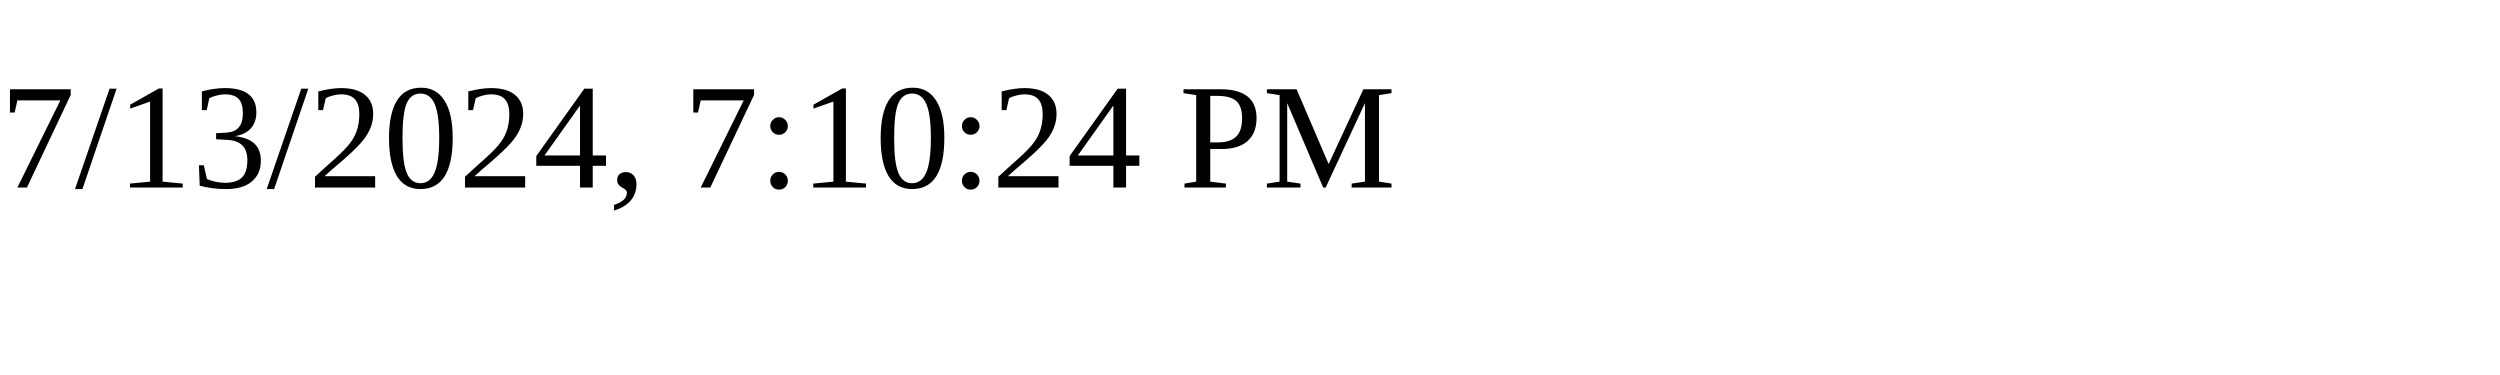
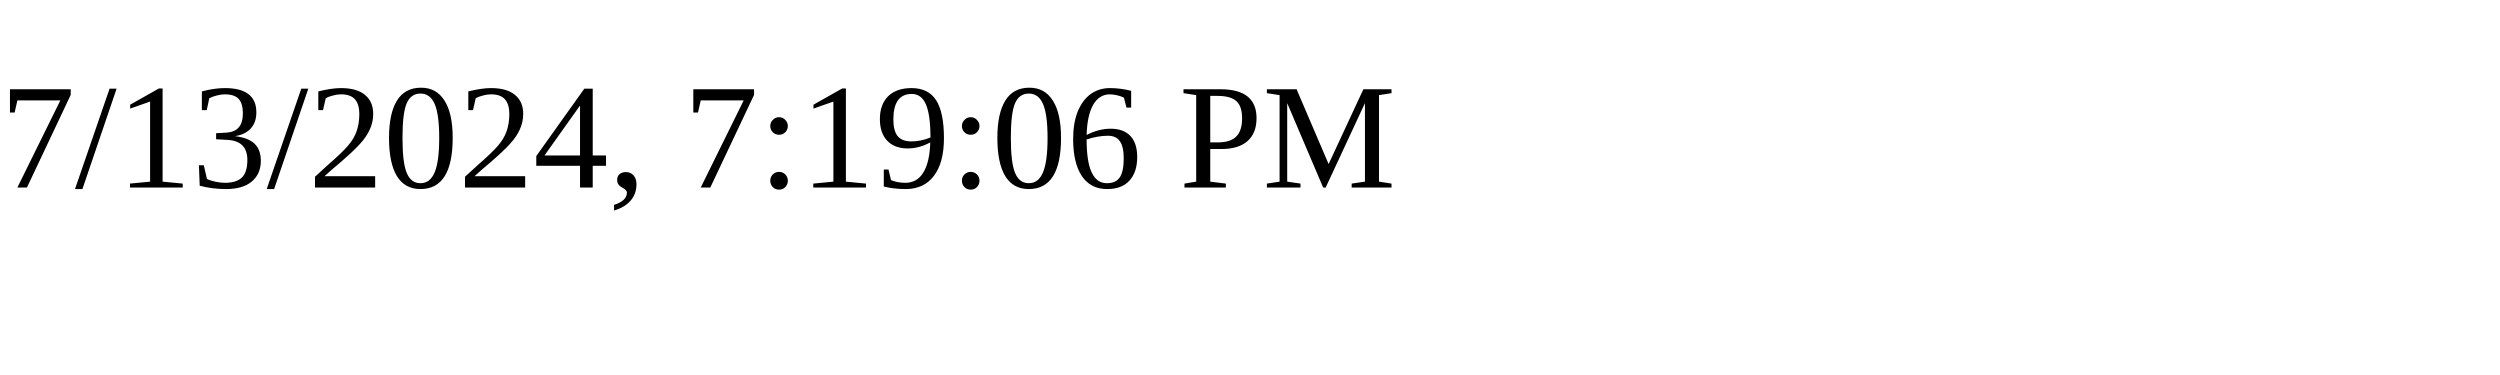
<svg xmlns="http://www.w3.org/2000/svg" height="30" width="200">
-   <text x="0" y="15">7/13/2024, 7:10:24 PM</text>
+   <text x="0" y="15">7/13/2024, 7:19:06 PM</text>
</svg>
